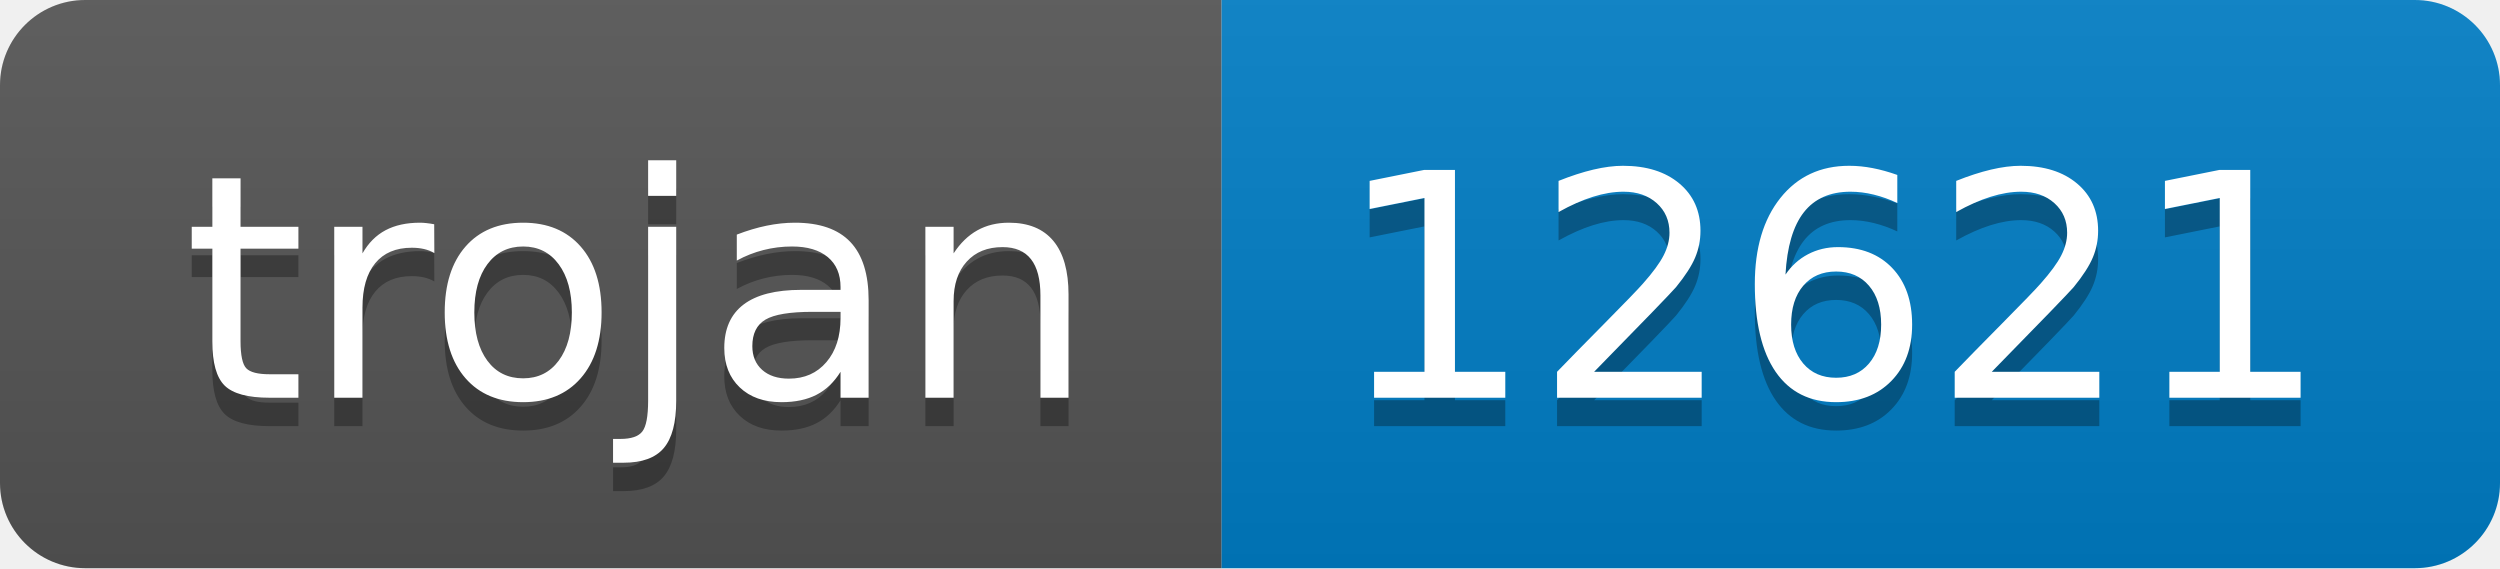
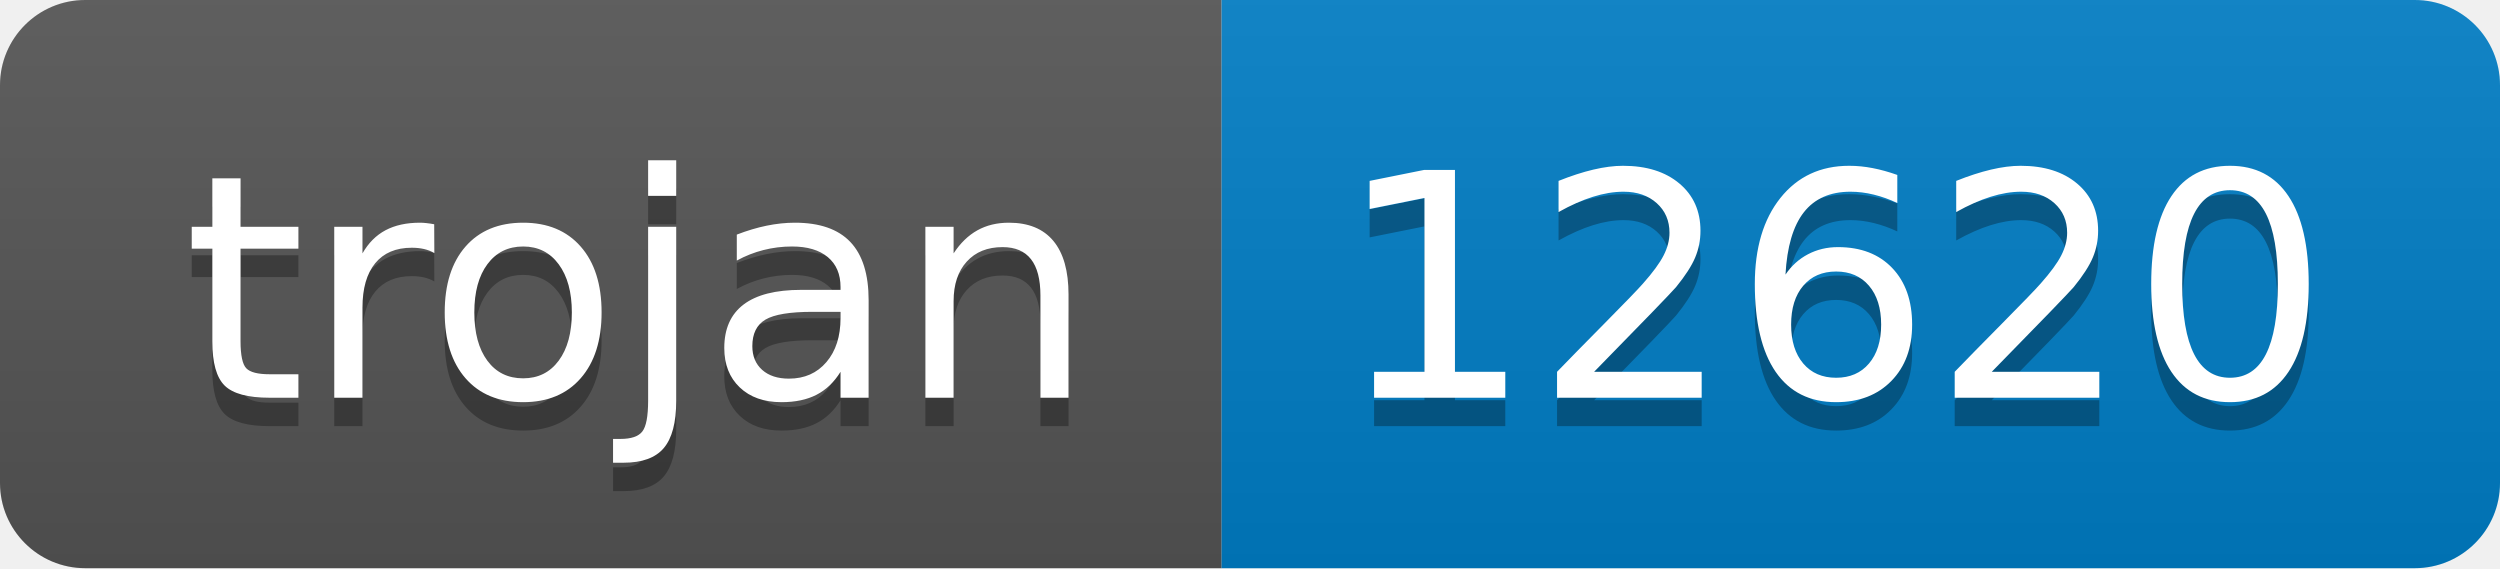
- <svg xmlns="http://www.w3.org/2000/svg" width="88" height="20" role="img" aria-label="trojan: 12621">
+ <svg xmlns="http://www.w3.org/2000/svg" width="88" height="20" role="img" aria-label="trojan: 12620">
  <linearGradient id="s" x2="0" y2="100%">
    <stop offset="0" stop-color="#bbb" stop-opacity=".1" />
    <stop offset="1" stop-opacity=".1" />
  </linearGradient>
  <clipPath id="r">
    <rect width="88" height="20" rx="3" fill="#fff" />
  </clipPath>
  <g clip-path="url(#r)">
    <rect width="43" height="20" fill="#555" />
    <rect x="43" width="45" height="20" fill="#007ec6" />
    <rect width="88" height="20" fill="url(#s)" />
  </g>
  <g fill="#fff" text-anchor="middle" font-family="Verdana,Geneva,DejaVu Sans,sans-serif" text-rendering="geometricPrecision" font-size="110">
    <text aria-hidden="true" x="225" y="150" fill="#010101" fill-opacity=".3" transform="scale(.1)" textLength="330">trojan</text>
    <text x="225" y="140" transform="scale(.1)" fill="#fff" textLength="330">trojan</text>
-     <text aria-hidden="true" x="645" y="150" fill="#010101" fill-opacity=".3" transform="scale(.1)" textLength="350">12621</text>
-     <text x="645" y="140" transform="scale(.1)" fill="#fff" textLength="350">12621</text>
+     <text aria-hidden="true" x="645" y="150" fill="#010101" fill-opacity=".3" transform="scale(.1)" textLength="350">12620</text>
+     <text x="645" y="140" transform="scale(.1)" fill="#fff" textLength="350">12620</text>
  </g>
</svg>
